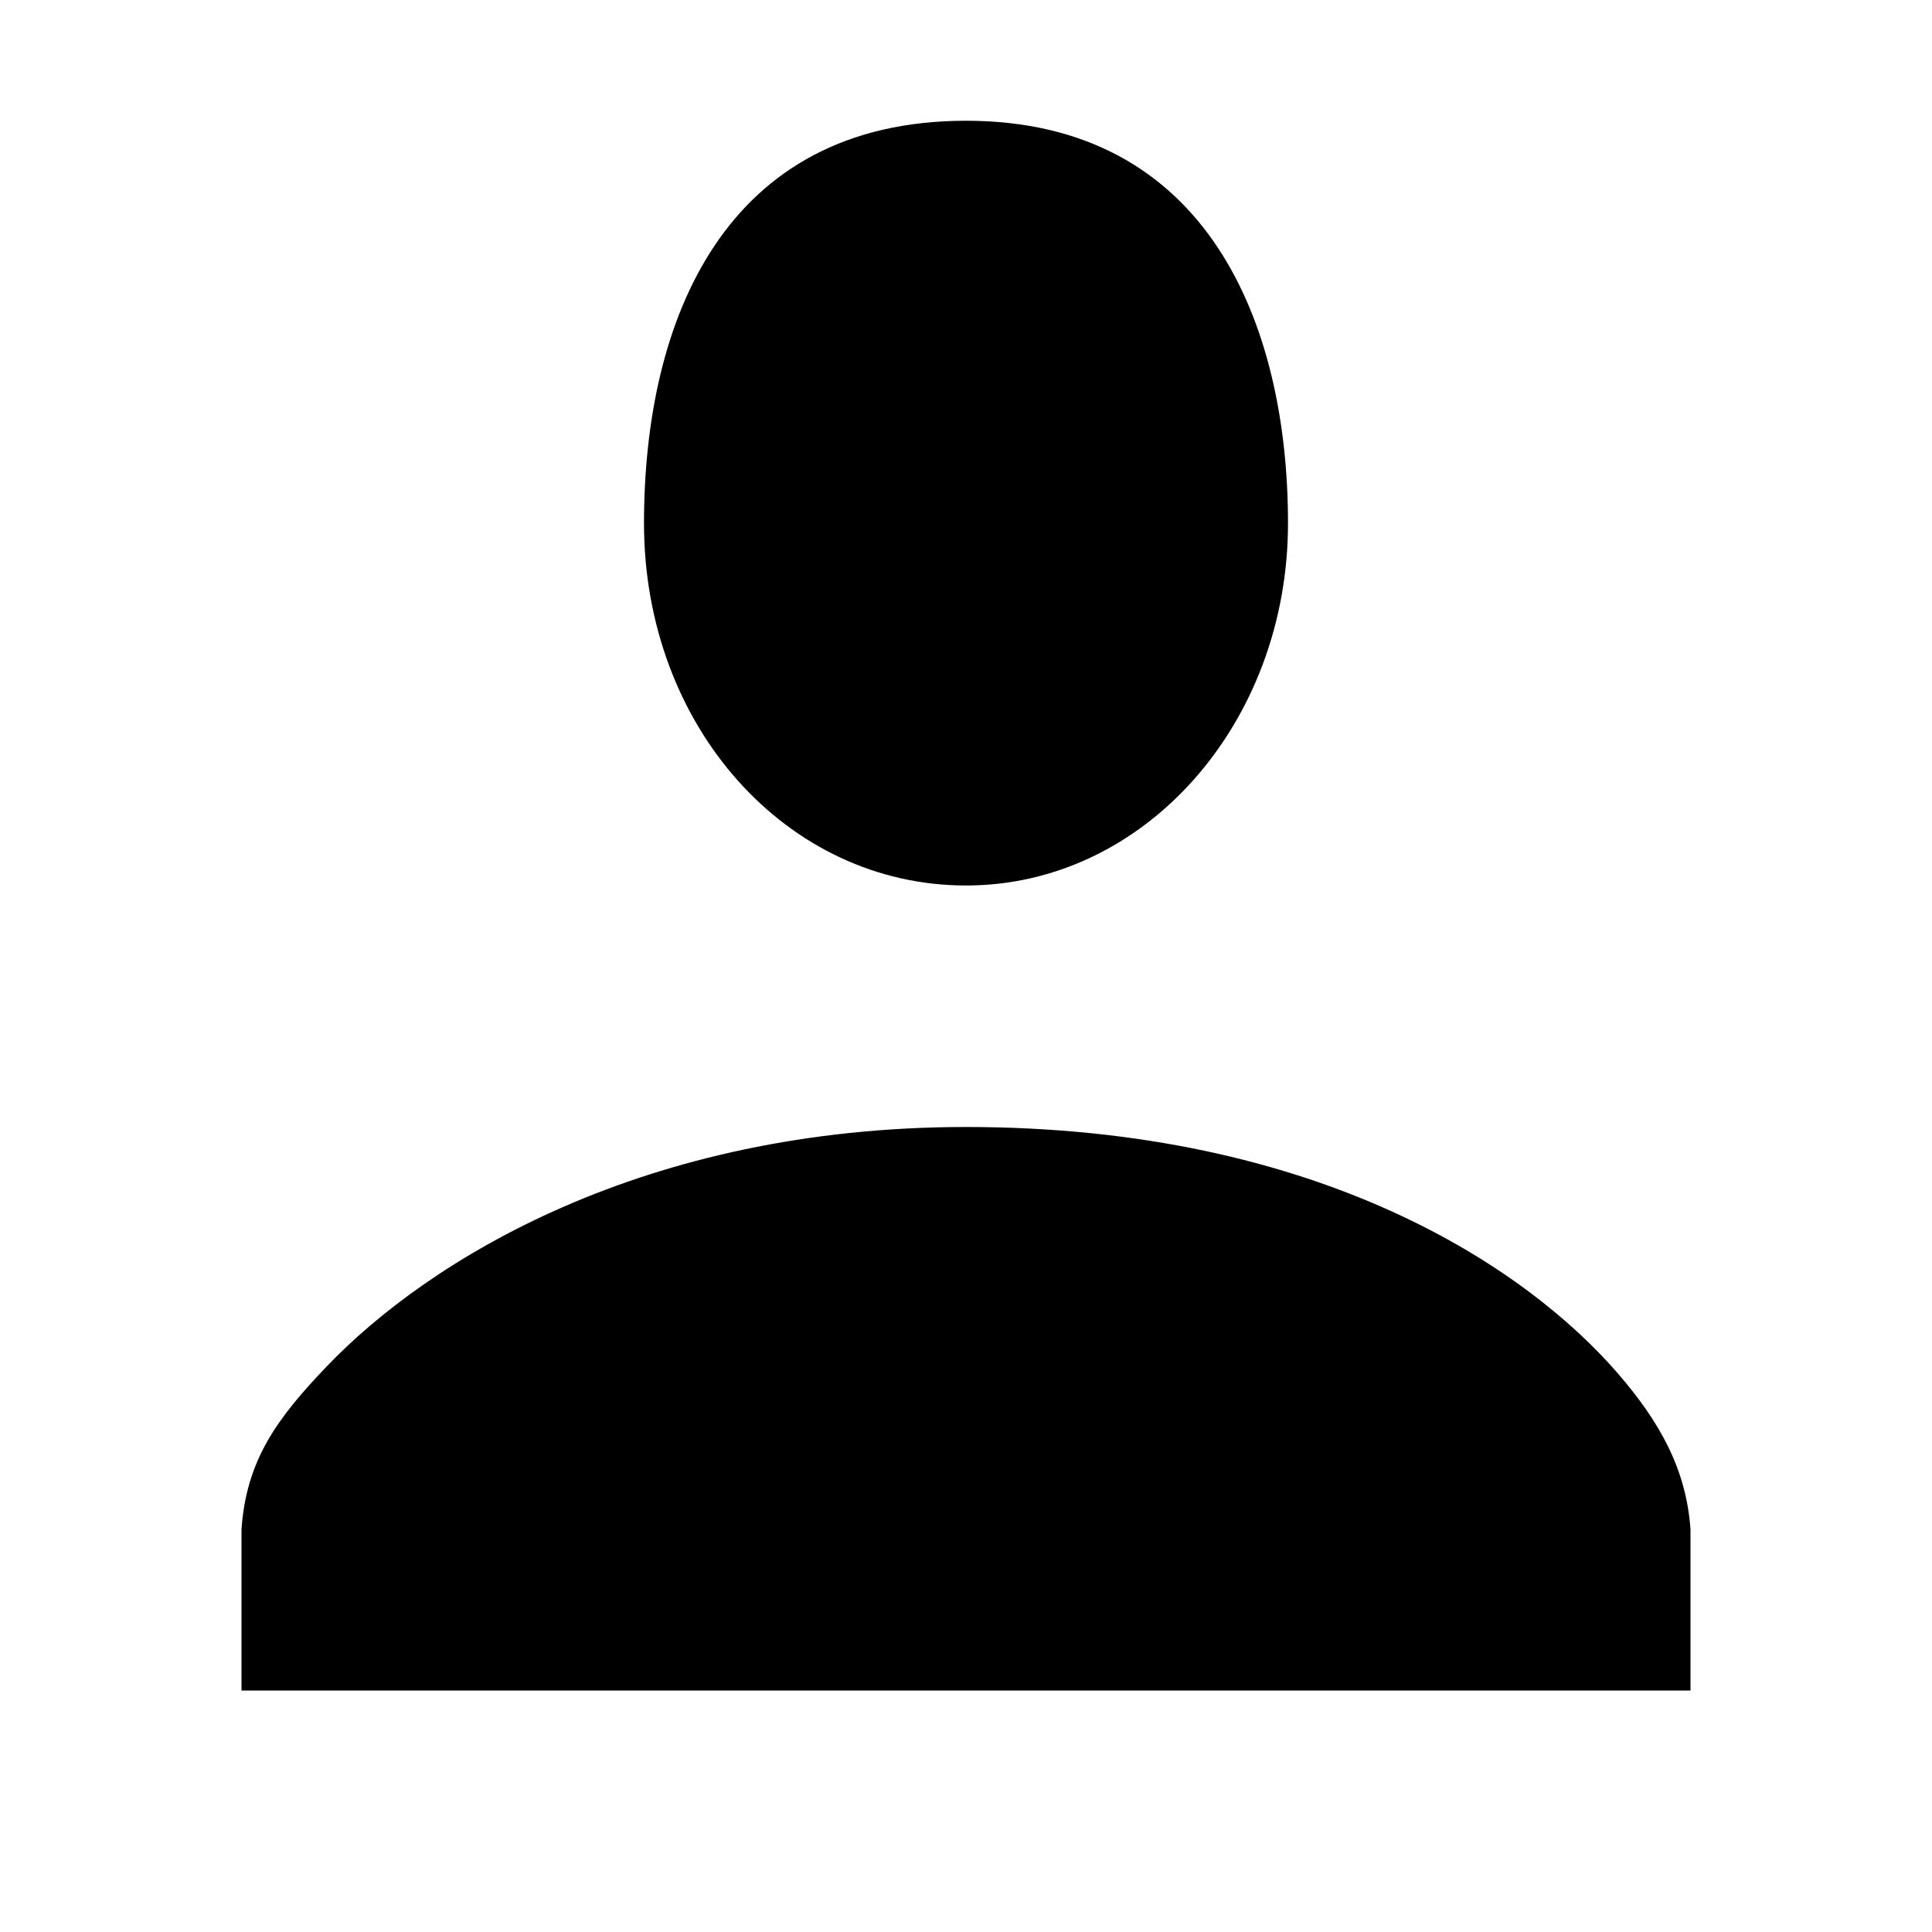
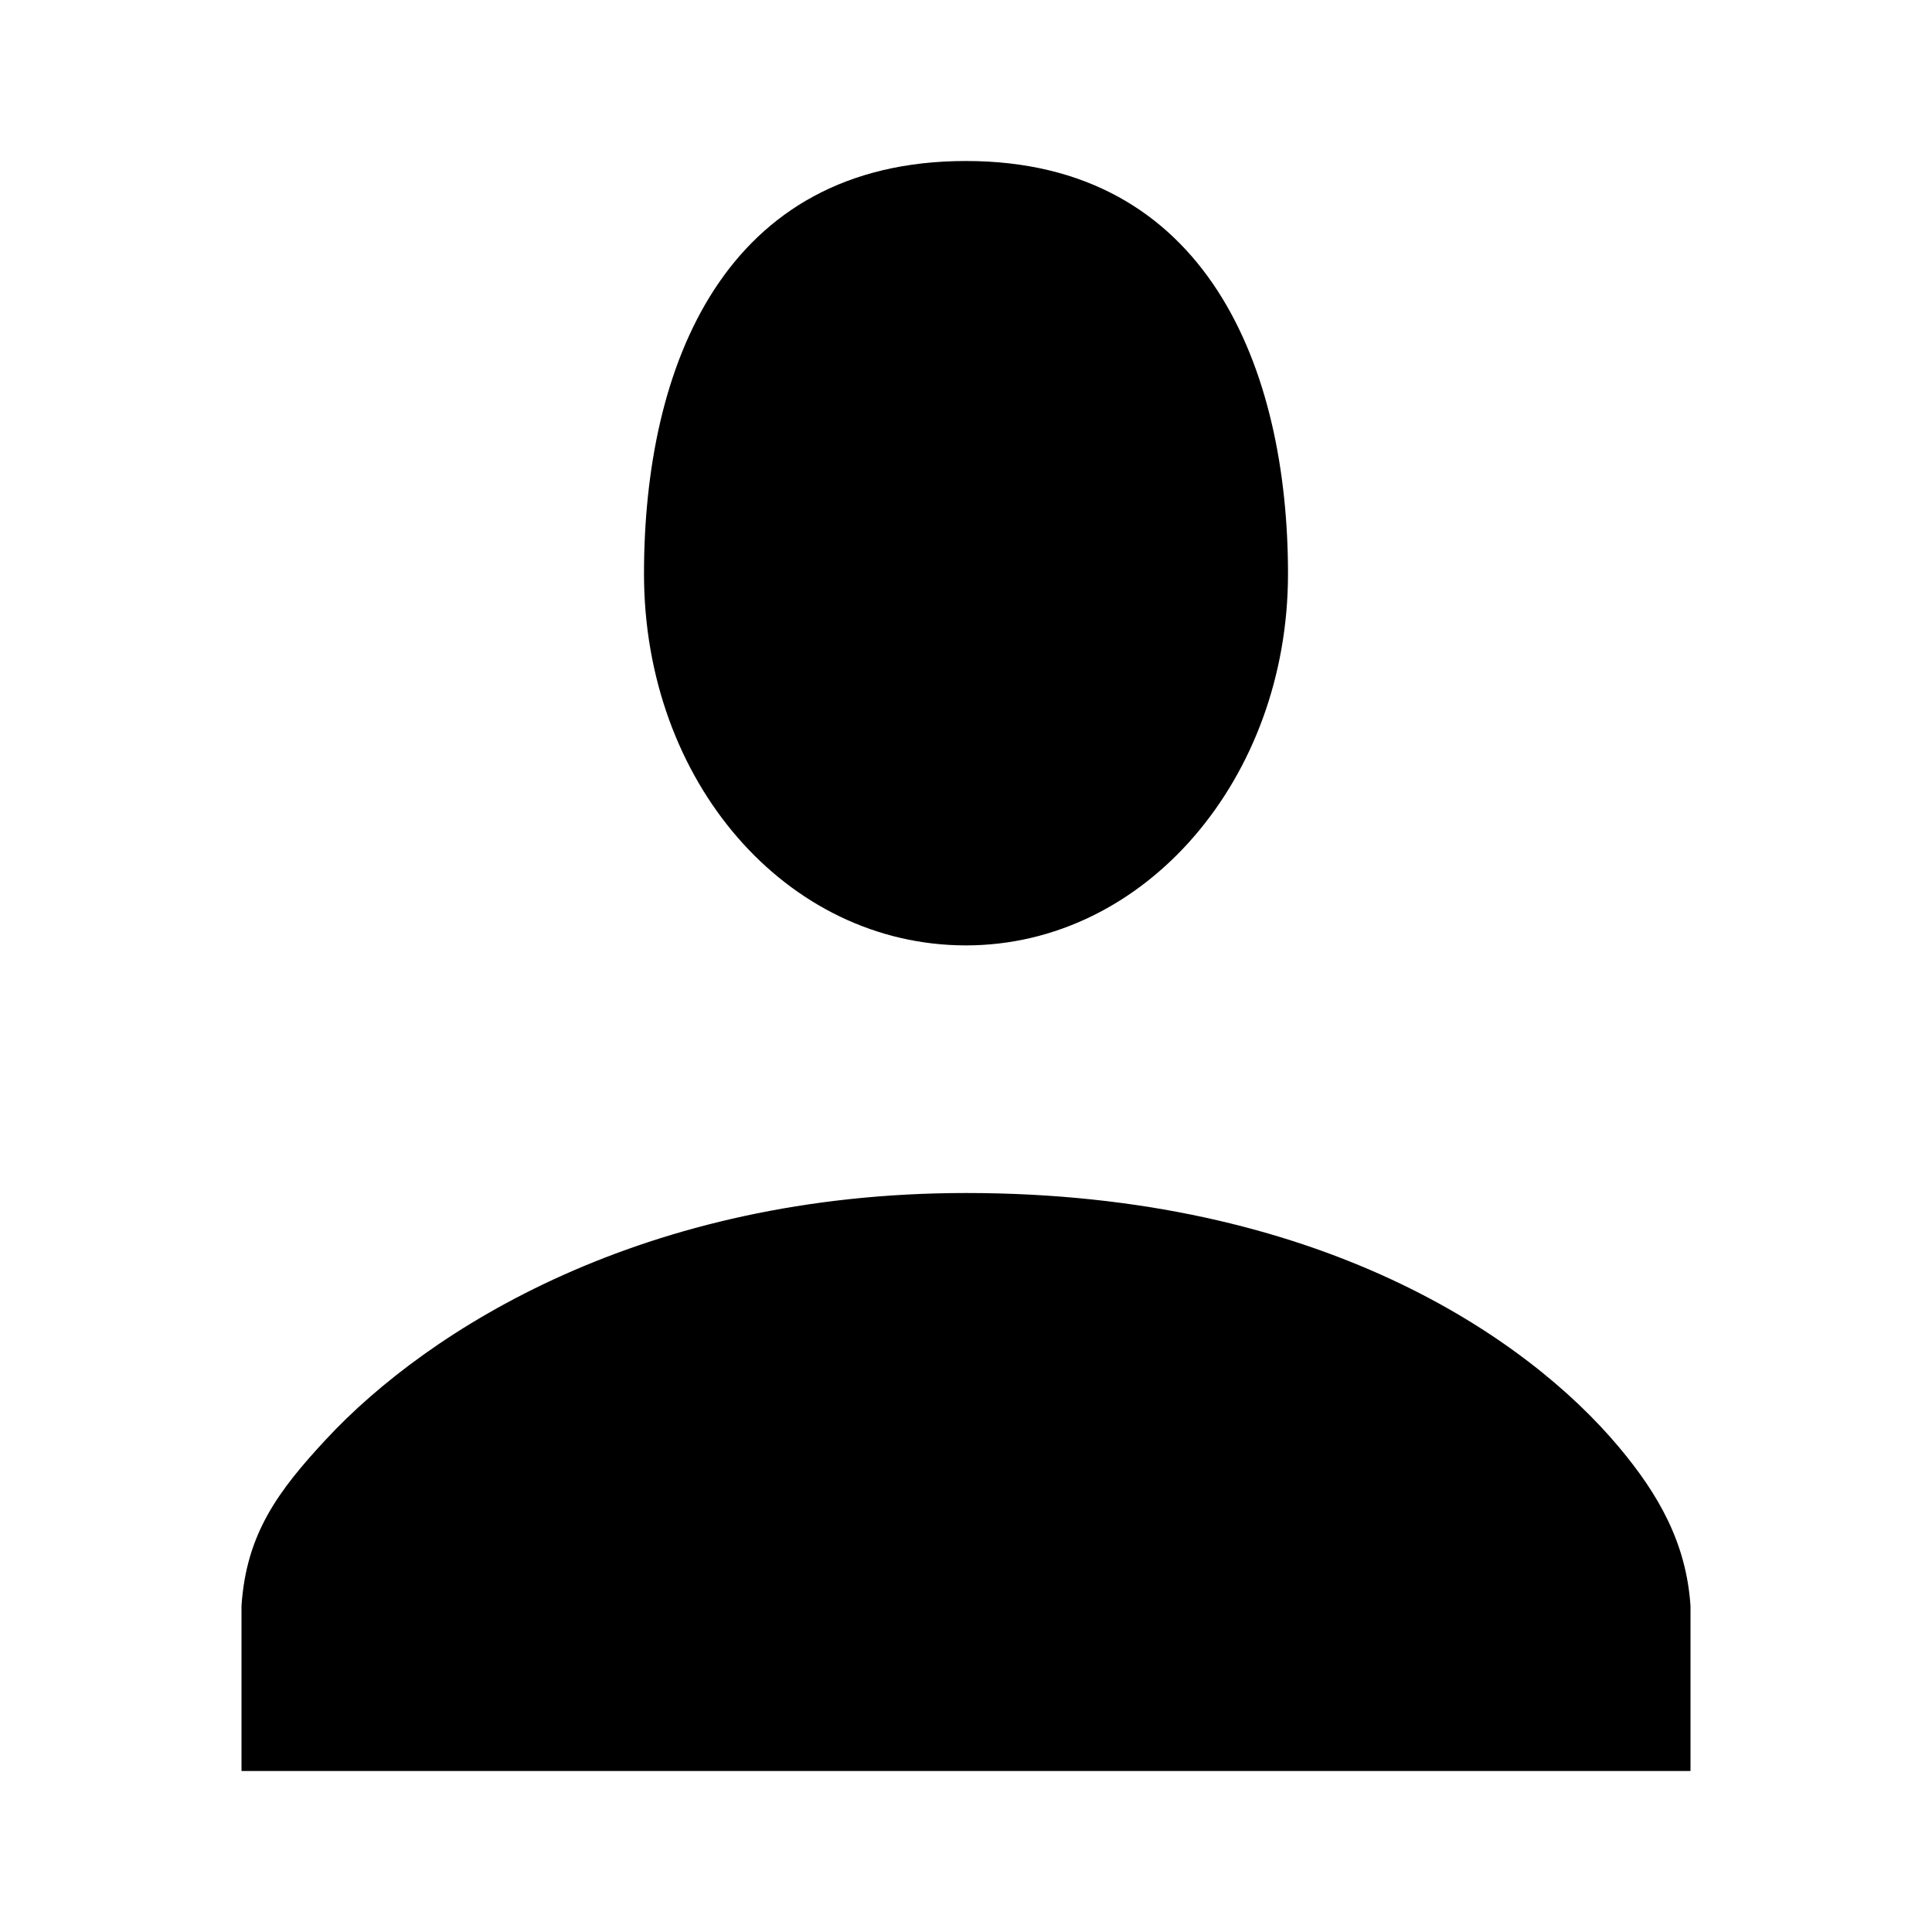
<svg xmlns="http://www.w3.org/2000/svg" width="24" height="24" viewBox="0 0 24 24" fill="none">
  <rect width="24" height="24" fill="none" />
-   <path d="M21 21V19C20.948 18.24 20.605 17.651 20.108 17.073C18.975 15.756 16.392 14 12 14C7.992 14 5.321 15.652 4.054 16.979C3.452 17.61 3.059 18.13 3 19V21H21Z" fill="#000000" />
-   <path d="M12 1.5C15 1.5 16 4.024 16 6.5C16 8.976 14.227 11 12 11C9.773 11 8 9.023 8 6.5C8 3.977 9 1.5 12 1.5Z" fill="#000000" />
+   <path d="M21 22V19.949C20.948 19.169 20.605 18.565 20.108 17.973C18.975 16.622 16.392 14.82 12 14.82C7.992 14.82 5.321 16.515 4.054 17.876C3.452 18.523 3.059 19.056 3 19.949V22H21Z" fill="#000000" />
+   <path d="M12 2C15 2 16 4.588 16 7.128C16 9.668 14.227 11.744 12 11.744C9.773 11.744 8 9.715 8 7.128C8 4.541 9 2 12 2Z" fill="#000000" />
</svg>
